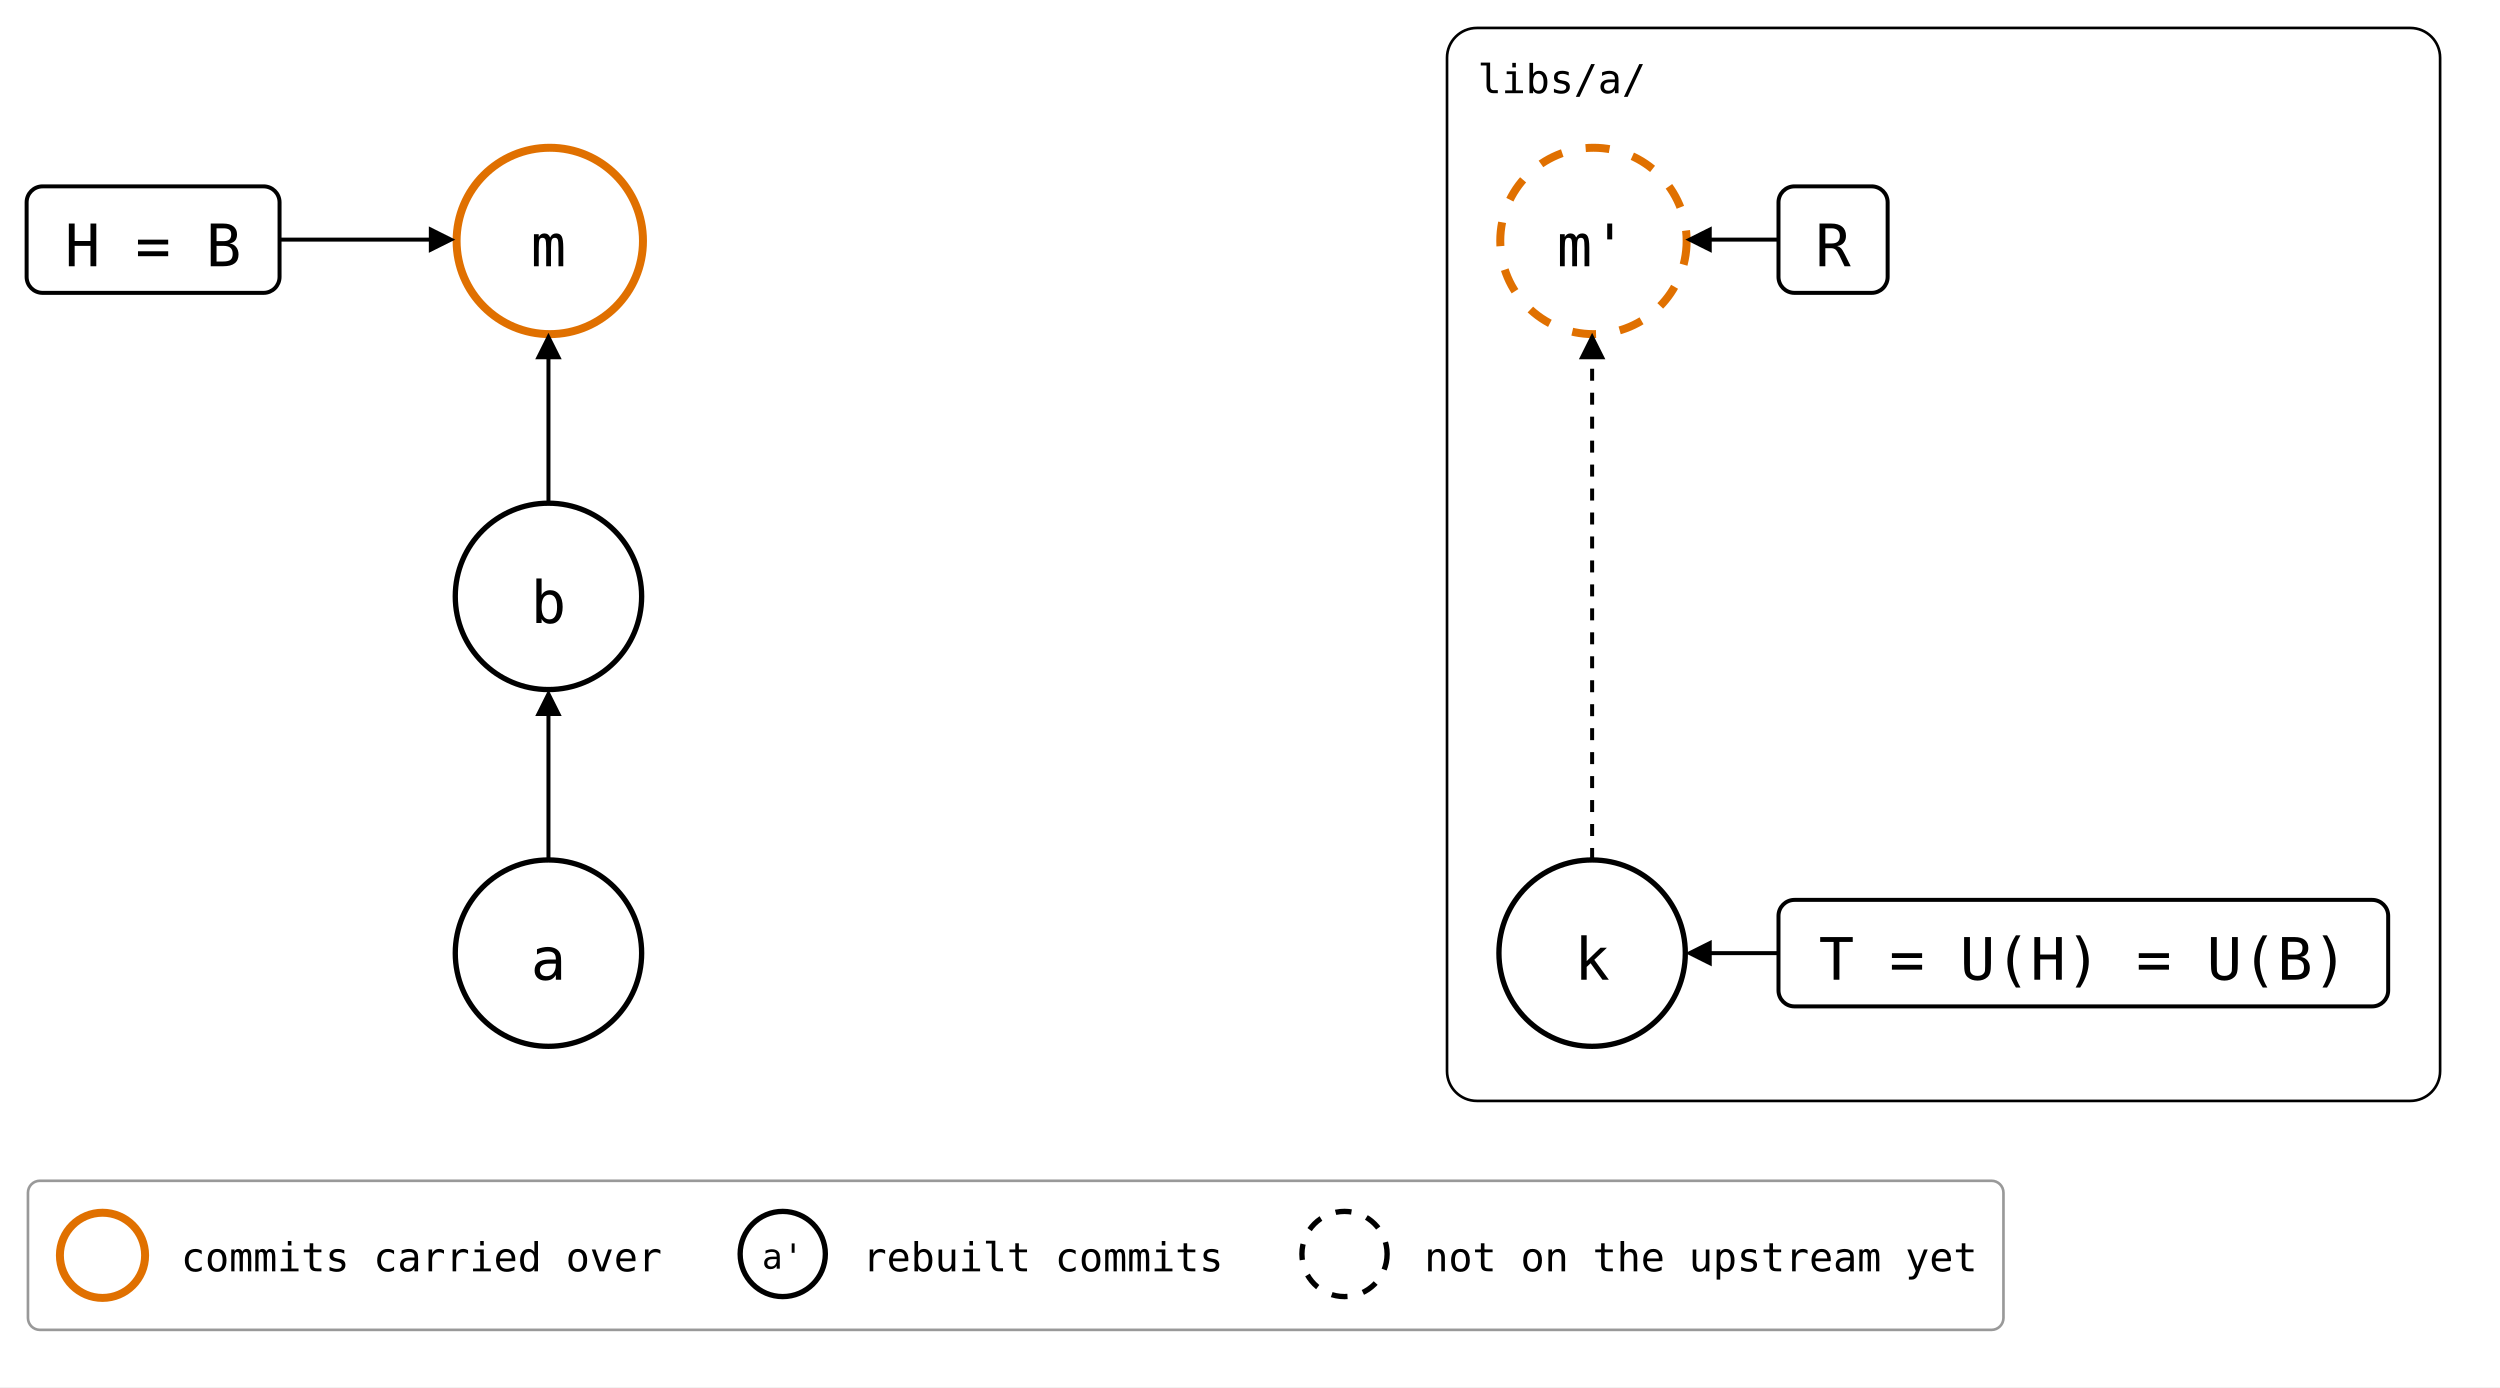
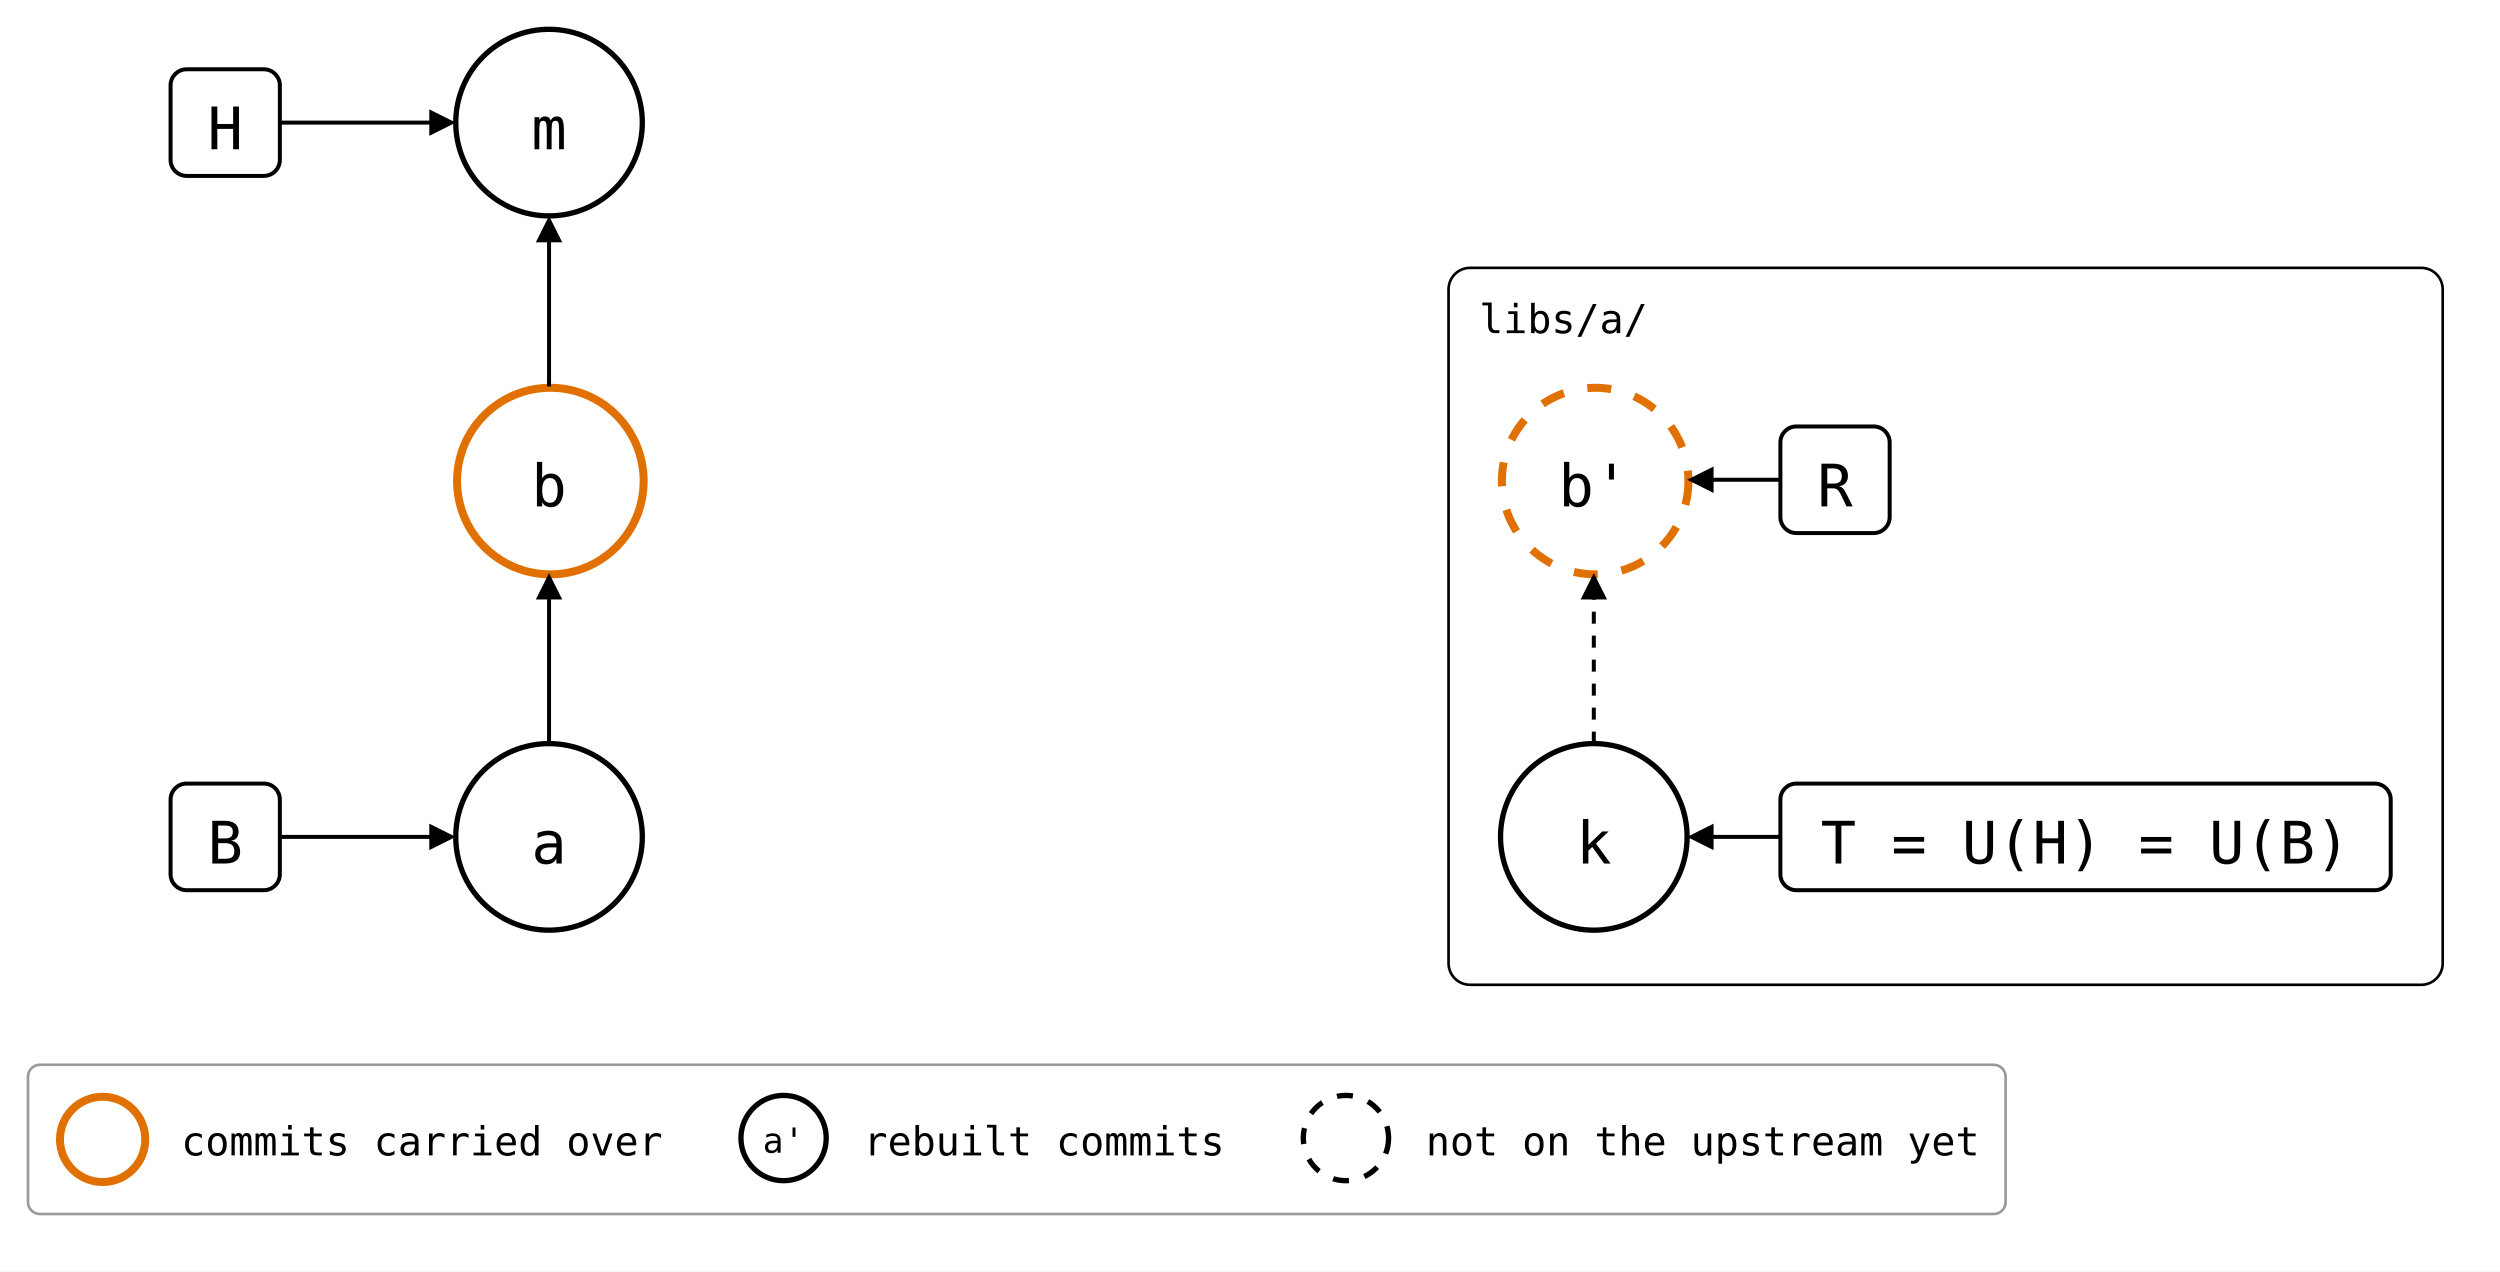
- <svg xmlns="http://www.w3.org/2000/svg" style="background: #ffffff; background-color: light-dark(#ffffff, #121212); color-scheme: light dark;" version="1.1" width="939px" height="521px" viewBox="0 0 939 521" id="ge-svg-QcEwjkZe9mop7ZIDEvPY" content="&lt;mxfile host=&quot;Electron&quot;&gt;&#10;  &lt;diagram name=&quot;moved-with-unpushed-commits&quot; id=&quot;moved-with-unpushed-commits&quot;&gt;&#10;    &lt;mxGraphModel grid=&quot;0&quot; gridSize=&quot;10&quot; guides=&quot;1&quot; tooltips=&quot;1&quot; connect=&quot;1&quot; arrows=&quot;1&quot; fold=&quot;0&quot; page=&quot;0&quot; pageScale=&quot;1&quot; pageWidth=&quot;850&quot; pageHeight=&quot;1100&quot; background=&quot;#ffffff&quot; math=&quot;0&quot; shadow=&quot;0&quot;&gt;&#10;      &lt;root&gt;&#10;        &lt;mxCell id=&quot;0&quot; /&gt;&#10;        &lt;mxCell id=&quot;1&quot; parent=&quot;0&quot; /&gt;&#10;        &lt;mxCell id=&quot;lane0&quot; parent=&quot;1&quot; style=&quot;rounded=1;arcSize=3;fillColor=none;strokeWidth=1;fontSize=15;verticalAlign=top;align=left;spacingLeft=10;spacingTop=4;fontFamily=Roboto Mono,monospace;&quot; value=&quot;libs/a/&quot; vertex=&quot;1&quot;&gt;&#10;          &lt;mxGeometry height=&quot;403&quot; width=&quot;373&quot; x=&quot;601&quot; y=&quot;29&quot; as=&quot;geometry&quot; /&gt;&#10;        &lt;/mxCell&gt;&#10;        &lt;mxCell id=&quot;a&quot; parent=&quot;1&quot; style=&quot;ellipse;aspect=fixed;strokeWidth=2;fontSize=22;fontFamily=Roboto Mono,monospace;&quot; value=&quot;a&quot; vertex=&quot;1&quot;&gt;&#10;          &lt;mxGeometry height=&quot;70&quot; width=&quot;70&quot; x=&quot;229&quot; y=&quot;342&quot; as=&quot;geometry&quot; /&gt;&#10;        &lt;/mxCell&gt;&#10;        &lt;mxCell id=&quot;b&quot; parent=&quot;1&quot; style=&quot;ellipse;aspect=fixed;strokeWidth=2;fontSize=22;fontFamily=Roboto Mono,monospace;&quot; value=&quot;b&quot; vertex=&quot;1&quot;&gt;&#10;          &lt;mxGeometry height=&quot;70&quot; width=&quot;70&quot; x=&quot;229&quot; y=&quot;208&quot; as=&quot;geometry&quot; /&gt;&#10;        &lt;/mxCell&gt;&#10;        &lt;mxCell id=&quot;m&quot; parent=&quot;1&quot; style=&quot;ellipse;aspect=fixed;fontSize=22;fontFamily=Roboto Mono,monospace;strokeColor=#E07000;strokeWidth=3;&quot; value=&quot;m&quot; vertex=&quot;1&quot;&gt;&#10;          &lt;mxGeometry height=&quot;70&quot; width=&quot;70&quot; x=&quot;229&quot; y=&quot;74&quot; as=&quot;geometry&quot; /&gt;&#10;        &lt;/mxCell&gt;&#10;        &lt;mxCell id=&quot;k&quot; parent=&quot;1&quot; style=&quot;ellipse;aspect=fixed;strokeWidth=2;fontSize=22;fontFamily=Roboto Mono,monospace;&quot; value=&quot;k&quot; vertex=&quot;1&quot;&gt;&#10;          &lt;mxGeometry height=&quot;70&quot; width=&quot;70&quot; x=&quot;621&quot; y=&quot;342&quot; as=&quot;geometry&quot; /&gt;&#10;        &lt;/mxCell&gt;&#10;        &lt;mxCell id=&quot;m_&quot; parent=&quot;1&quot; style=&quot;ellipse;aspect=fixed;fontSize=22;fontFamily=Roboto Mono,monospace;dashed=1;strokeColor=#E07000;strokeWidth=3;&quot; value=&quot;m&amp;#39;&quot; vertex=&quot;1&quot;&gt;&#10;          &lt;mxGeometry height=&quot;70&quot; width=&quot;70&quot; x=&quot;621&quot; y=&quot;74&quot; as=&quot;geometry&quot; /&gt;&#10;        &lt;/mxCell&gt;&#10;        &lt;mxCell id=&quot;box0&quot; parent=&quot;1&quot; style=&quot;rounded=1;strokeWidth=1.5;fontSize=22;fontFamily=Roboto Mono,monospace;&quot; value=&quot;H = B&quot; vertex=&quot;1&quot;&gt;&#10;          &lt;mxGeometry height=&quot;40&quot; width=&quot;95&quot; x=&quot;68&quot; y=&quot;89&quot; as=&quot;geometry&quot; /&gt;&#10;        &lt;/mxCell&gt;&#10;        &lt;mxCell id=&quot;e0&quot; edge=&quot;1&quot; parent=&quot;1&quot; source=&quot;box0&quot; style=&quot;endArrow=block;endFill=1;html=1;strokeWidth=1.5;rounded=0;&quot; target=&quot;m&quot;&gt;&#10;          &lt;mxGeometry relative=&quot;1&quot; as=&quot;geometry&quot; /&gt;&#10;        &lt;/mxCell&gt;&#10;        &lt;mxCell id=&quot;box1&quot; parent=&quot;1&quot; style=&quot;rounded=1;strokeWidth=1.5;fontSize=22;fontFamily=Roboto Mono,monospace;&quot; value=&quot;T = U(H) = U(B)&quot; vertex=&quot;1&quot;&gt;&#10;          &lt;mxGeometry height=&quot;40&quot; width=&quot;229&quot; x=&quot;726&quot; y=&quot;357&quot; as=&quot;geometry&quot; /&gt;&#10;        &lt;/mxCell&gt;&#10;        &lt;mxCell id=&quot;e1&quot; edge=&quot;1&quot; parent=&quot;1&quot; source=&quot;box1&quot; style=&quot;endArrow=block;endFill=1;html=1;strokeWidth=1.5;rounded=0;&quot; target=&quot;k&quot;&gt;&#10;          &lt;mxGeometry relative=&quot;1&quot; as=&quot;geometry&quot; /&gt;&#10;        &lt;/mxCell&gt;&#10;        &lt;mxCell id=&quot;box2&quot; parent=&quot;1&quot; style=&quot;rounded=1;strokeWidth=1.5;fontSize=22;fontFamily=Roboto Mono,monospace;&quot; value=&quot;R&quot; vertex=&quot;1&quot;&gt;&#10;          &lt;mxGeometry height=&quot;40&quot; width=&quot;41&quot; x=&quot;726&quot; y=&quot;89&quot; as=&quot;geometry&quot; /&gt;&#10;        &lt;/mxCell&gt;&#10;        &lt;mxCell id=&quot;e2&quot; edge=&quot;1&quot; parent=&quot;1&quot; source=&quot;box2&quot; style=&quot;endArrow=block;endFill=1;html=1;strokeWidth=1.5;rounded=0;&quot; target=&quot;m_&quot;&gt;&#10;          &lt;mxGeometry relative=&quot;1&quot; as=&quot;geometry&quot; /&gt;&#10;        &lt;/mxCell&gt;&#10;        &lt;mxCell id=&quot;e3&quot; edge=&quot;1&quot; parent=&quot;1&quot; source=&quot;a&quot; style=&quot;endArrow=block;endFill=1;html=1;strokeWidth=1.5;rounded=0;&quot; target=&quot;b&quot;&gt;&#10;          &lt;mxGeometry relative=&quot;1&quot; as=&quot;geometry&quot; /&gt;&#10;        &lt;/mxCell&gt;&#10;        &lt;mxCell id=&quot;e4&quot; edge=&quot;1&quot; parent=&quot;1&quot; source=&quot;b&quot; style=&quot;endArrow=block;endFill=1;html=1;strokeWidth=1.5;rounded=0;&quot; target=&quot;m&quot;&gt;&#10;          &lt;mxGeometry relative=&quot;1&quot; as=&quot;geometry&quot; /&gt;&#10;        &lt;/mxCell&gt;&#10;        &lt;mxCell id=&quot;e5&quot; edge=&quot;1&quot; parent=&quot;1&quot; source=&quot;k&quot; style=&quot;endArrow=block;endFill=1;html=1;strokeWidth=1.5;rounded=0;dashed=1;&quot; target=&quot;m_&quot;&gt;&#10;          &lt;mxGeometry relative=&quot;1&quot; as=&quot;geometry&quot; /&gt;&#10;        &lt;/mxCell&gt;&#10;        &lt;mxCell id=&quot;legend&quot; parent=&quot;1&quot; style=&quot;rounded=1;arcSize=8;fillColor=none;strokeColor=#999999;strokeWidth=1;legend=1;&quot; value=&quot;&quot; vertex=&quot;1&quot;&gt;&#10;          &lt;mxGeometry height=&quot;56&quot; width=&quot;742&quot; x=&quot;68&quot; y=&quot;462&quot; as=&quot;geometry&quot; /&gt;&#10;        &lt;/mxCell&gt;&#10;        &lt;mxCell id=&quot;legend_orange&quot; parent=&quot;legend&quot; style=&quot;ellipse;aspect=fixed;fontSize=13;fontFamily=Roboto Mono,monospace;strokeColor=#E07000;strokeWidth=3;&quot; value=&quot;&quot; vertex=&quot;1&quot;&gt;&#10;          &lt;mxGeometry height=&quot;32&quot; width=&quot;32&quot; x=&quot;12&quot; y=&quot;12&quot; as=&quot;geometry&quot; /&gt;&#10;        &lt;/mxCell&gt;&#10;        &lt;mxCell id=&quot;legend_orange_text&quot; parent=&quot;legend&quot; style=&quot;text;align=left;verticalAlign=middle;fontSize=15;fontFamily=Roboto Mono,monospace;&quot; value=&quot;commits carried over&quot; vertex=&quot;1&quot;&gt;&#10;          &lt;mxGeometry height=&quot;32&quot; width=&quot;180&quot; x=&quot;56&quot; y=&quot;12&quot; as=&quot;geometry&quot; /&gt;&#10;        &lt;/mxCell&gt;&#10;        &lt;mxCell id=&quot;legend_prime&quot; parent=&quot;legend&quot; style=&quot;ellipse;aspect=fixed;fontSize=13;fontFamily=Roboto Mono,monospace;strokeWidth=2;&quot; value=&quot;a&amp;#39;&quot; vertex=&quot;1&quot;&gt;&#10;          &lt;mxGeometry height=&quot;32&quot; width=&quot;32&quot; x=&quot;268&quot; y=&quot;12&quot; as=&quot;geometry&quot; /&gt;&#10;        &lt;/mxCell&gt;&#10;        &lt;mxCell id=&quot;legend_prime_text&quot; parent=&quot;legend&quot; style=&quot;text;align=left;verticalAlign=middle;fontSize=15;fontFamily=Roboto Mono,monospace;&quot; value=&quot;rebuilt commits&quot; vertex=&quot;1&quot;&gt;&#10;          &lt;mxGeometry height=&quot;32&quot; width=&quot;135&quot; x=&quot;312&quot; y=&quot;12&quot; as=&quot;geometry&quot; /&gt;&#10;        &lt;/mxCell&gt;&#10;        &lt;mxCell id=&quot;legend_dashed&quot; parent=&quot;legend&quot; style=&quot;ellipse;aspect=fixed;fontSize=13;fontFamily=Roboto Mono,monospace;strokeWidth=2;dashed=1;&quot; value=&quot;&quot; vertex=&quot;1&quot;&gt;&#10;          &lt;mxGeometry height=&quot;32&quot; width=&quot;32&quot; x=&quot;479&quot; y=&quot;12&quot; as=&quot;geometry&quot; /&gt;&#10;        &lt;/mxCell&gt;&#10;        &lt;mxCell id=&quot;legend_dashed_text&quot; parent=&quot;legend&quot; style=&quot;text;align=left;verticalAlign=middle;fontSize=15;fontFamily=Roboto Mono,monospace;&quot; value=&quot;not on the upstream yet&quot; vertex=&quot;1&quot;&gt;&#10;          &lt;mxGeometry height=&quot;32&quot; width=&quot;207&quot; x=&quot;523&quot; y=&quot;12&quot; as=&quot;geometry&quot; /&gt;&#10;        &lt;/mxCell&gt;&#10;      &lt;/root&gt;&#10;    &lt;/mxGraphModel&gt;&#10;  &lt;/diagram&gt;&#10;&lt;/mxfile&gt;&#10;">
-   <style type="text/css">@supports (color: light-dark(#000, #fff)) { #ge-svg-QcEwjkZe9mop7ZIDEvPY { --ge-adaptive-bg: light-dark(#ffffff, var(--ge-dark-color, #121212)); } }</style>
+ <svg xmlns="http://www.w3.org/2000/svg" style="background: #ffffff; background-color: light-dark(#ffffff, #121212); color-scheme: light dark;" version="1.1" width="938px" height="477px" viewBox="0 0 938 477" id="ge-svg-LOAVGwASNvVEz3V5w0lf" content="&lt;mxfile host=&quot;Electron&quot;&gt;&#10;  &lt;diagram name=&quot;moved-with-unpushed-commits&quot; id=&quot;moved-with-unpushed-commits&quot;&gt;&#10;    &lt;mxGraphModel dx=&quot;-545&quot; dy=&quot;-197&quot; grid=&quot;0&quot; gridSize=&quot;10&quot; guides=&quot;1&quot; tooltips=&quot;1&quot; connect=&quot;1&quot; arrows=&quot;1&quot; fold=&quot;0&quot; page=&quot;0&quot; pageScale=&quot;1&quot; pageWidth=&quot;850&quot; pageHeight=&quot;1100&quot; background=&quot;#ffffff&quot; math=&quot;0&quot; shadow=&quot;0&quot;&gt;&#10;      &lt;root&gt;&#10;        &lt;mxCell id=&quot;0&quot; /&gt;&#10;        &lt;mxCell id=&quot;1&quot; parent=&quot;0&quot; /&gt;&#10;        &lt;mxCell id=&quot;lane0&quot; parent=&quot;1&quot; style=&quot;rounded=1;arcSize=3;fillColor=none;strokeWidth=1;fontSize=15;verticalAlign=top;align=left;spacingLeft=10;spacingTop=4;fontFamily=Roboto Mono,monospace;&quot; value=&quot;libs/a/&quot; vertex=&quot;1&quot;&gt;&#10;          &lt;mxGeometry height=&quot;269&quot; width=&quot;373&quot; x=&quot;601&quot; y=&quot;163&quot; as=&quot;geometry&quot; /&gt;&#10;        &lt;/mxCell&gt;&#10;        &lt;mxCell id=&quot;a&quot; parent=&quot;1&quot; style=&quot;ellipse;aspect=fixed;strokeWidth=2;fontSize=22;fontFamily=Roboto Mono,monospace;&quot; value=&quot;a&quot; vertex=&quot;1&quot;&gt;&#10;          &lt;mxGeometry height=&quot;70&quot; width=&quot;70&quot; x=&quot;229&quot; y=&quot;342&quot; as=&quot;geometry&quot; /&gt;&#10;        &lt;/mxCell&gt;&#10;        &lt;mxCell id=&quot;b&quot; parent=&quot;1&quot; style=&quot;ellipse;aspect=fixed;fontSize=22;fontFamily=Roboto Mono,monospace;strokeColor=#E07000;strokeWidth=3;&quot; value=&quot;b&quot; vertex=&quot;1&quot;&gt;&#10;          &lt;mxGeometry height=&quot;70&quot; width=&quot;70&quot; x=&quot;229&quot; y=&quot;208&quot; as=&quot;geometry&quot; /&gt;&#10;        &lt;/mxCell&gt;&#10;        &lt;mxCell id=&quot;m&quot; parent=&quot;1&quot; style=&quot;ellipse;aspect=fixed;strokeWidth=2;fontSize=22;fontFamily=Roboto Mono,monospace;&quot; value=&quot;m&quot; vertex=&quot;1&quot;&gt;&#10;          &lt;mxGeometry height=&quot;70&quot; width=&quot;70&quot; x=&quot;229&quot; y=&quot;74&quot; as=&quot;geometry&quot; /&gt;&#10;        &lt;/mxCell&gt;&#10;        &lt;mxCell id=&quot;k&quot; parent=&quot;1&quot; style=&quot;ellipse;aspect=fixed;strokeWidth=2;fontSize=22;fontFamily=Roboto Mono,monospace;&quot; value=&quot;k&quot; vertex=&quot;1&quot;&gt;&#10;          &lt;mxGeometry height=&quot;70&quot; width=&quot;70&quot; x=&quot;621&quot; y=&quot;342&quot; as=&quot;geometry&quot; /&gt;&#10;        &lt;/mxCell&gt;&#10;        &lt;mxCell id=&quot;b_&quot; parent=&quot;1&quot; style=&quot;ellipse;aspect=fixed;fontSize=22;fontFamily=Roboto Mono,monospace;dashed=1;strokeColor=#E07000;strokeWidth=3;&quot; value=&quot;b&amp;#39;&quot; vertex=&quot;1&quot;&gt;&#10;          &lt;mxGeometry height=&quot;70&quot; width=&quot;70&quot; x=&quot;621&quot; y=&quot;208&quot; as=&quot;geometry&quot; /&gt;&#10;        &lt;/mxCell&gt;&#10;        &lt;mxCell id=&quot;box0&quot; parent=&quot;1&quot; style=&quot;rounded=1;strokeWidth=1.5;fontSize=22;fontFamily=Roboto Mono,monospace;&quot; value=&quot;H&quot; vertex=&quot;1&quot;&gt;&#10;          &lt;mxGeometry height=&quot;40&quot; width=&quot;41&quot; x=&quot;122&quot; y=&quot;89&quot; as=&quot;geometry&quot; /&gt;&#10;        &lt;/mxCell&gt;&#10;        &lt;mxCell id=&quot;e0&quot; edge=&quot;1&quot; parent=&quot;1&quot; source=&quot;box0&quot; style=&quot;endArrow=block;endFill=1;html=1;strokeWidth=1.5;rounded=0;&quot; target=&quot;m&quot;&gt;&#10;          &lt;mxGeometry relative=&quot;1&quot; as=&quot;geometry&quot; /&gt;&#10;        &lt;/mxCell&gt;&#10;        &lt;mxCell id=&quot;box1&quot; parent=&quot;1&quot; style=&quot;rounded=1;strokeWidth=1.5;fontSize=22;fontFamily=Roboto Mono,monospace;&quot; value=&quot;T = U(H) = U(B)&quot; vertex=&quot;1&quot;&gt;&#10;          &lt;mxGeometry height=&quot;40&quot; width=&quot;229&quot; x=&quot;726&quot; y=&quot;357&quot; as=&quot;geometry&quot; /&gt;&#10;        &lt;/mxCell&gt;&#10;        &lt;mxCell id=&quot;e1&quot; edge=&quot;1&quot; parent=&quot;1&quot; source=&quot;box1&quot; style=&quot;endArrow=block;endFill=1;html=1;strokeWidth=1.5;rounded=0;&quot; target=&quot;k&quot;&gt;&#10;          &lt;mxGeometry relative=&quot;1&quot; as=&quot;geometry&quot; /&gt;&#10;        &lt;/mxCell&gt;&#10;        &lt;mxCell id=&quot;box2&quot; parent=&quot;1&quot; style=&quot;rounded=1;strokeWidth=1.5;fontSize=22;fontFamily=Roboto Mono,monospace;&quot; value=&quot;R&quot; vertex=&quot;1&quot;&gt;&#10;          &lt;mxGeometry height=&quot;40&quot; width=&quot;41&quot; x=&quot;726&quot; y=&quot;223&quot; as=&quot;geometry&quot; /&gt;&#10;        &lt;/mxCell&gt;&#10;        &lt;mxCell id=&quot;e2&quot; edge=&quot;1&quot; parent=&quot;1&quot; source=&quot;box2&quot; style=&quot;endArrow=block;endFill=1;html=1;strokeWidth=1.5;rounded=0;&quot; target=&quot;b_&quot;&gt;&#10;          &lt;mxGeometry relative=&quot;1&quot; as=&quot;geometry&quot; /&gt;&#10;        &lt;/mxCell&gt;&#10;        &lt;mxCell id=&quot;e3&quot; edge=&quot;1&quot; parent=&quot;1&quot; source=&quot;a&quot; style=&quot;endArrow=block;endFill=1;html=1;strokeWidth=1.5;rounded=0;&quot; target=&quot;b&quot;&gt;&#10;          &lt;mxGeometry relative=&quot;1&quot; as=&quot;geometry&quot; /&gt;&#10;        &lt;/mxCell&gt;&#10;        &lt;mxCell id=&quot;e4&quot; edge=&quot;1&quot; parent=&quot;1&quot; source=&quot;b&quot; style=&quot;endArrow=block;endFill=1;html=1;strokeWidth=1.5;rounded=0;&quot; target=&quot;m&quot;&gt;&#10;          &lt;mxGeometry relative=&quot;1&quot; as=&quot;geometry&quot; /&gt;&#10;        &lt;/mxCell&gt;&#10;        &lt;mxCell id=&quot;e5&quot; edge=&quot;1&quot; parent=&quot;1&quot; source=&quot;k&quot; style=&quot;endArrow=block;endFill=1;html=1;strokeWidth=1.5;rounded=0;dashed=1;&quot; target=&quot;b_&quot;&gt;&#10;          &lt;mxGeometry relative=&quot;1&quot; as=&quot;geometry&quot; /&gt;&#10;        &lt;/mxCell&gt;&#10;        &lt;mxCell id=&quot;box3&quot; parent=&quot;1&quot; style=&quot;rounded=1;strokeWidth=1.5;fontSize=22;fontFamily=Roboto Mono,monospace;&quot; value=&quot;B&quot; vertex=&quot;1&quot;&gt;&#10;          &lt;mxGeometry height=&quot;40&quot; width=&quot;41&quot; x=&quot;122&quot; y=&quot;357&quot; as=&quot;geometry&quot; /&gt;&#10;        &lt;/mxCell&gt;&#10;        &lt;mxCell id=&quot;e6&quot; edge=&quot;1&quot; parent=&quot;1&quot; source=&quot;box3&quot; style=&quot;endArrow=block;endFill=1;html=1;strokeWidth=1.5;rounded=0;&quot; target=&quot;a&quot;&gt;&#10;          &lt;mxGeometry relative=&quot;1&quot; as=&quot;geometry&quot; /&gt;&#10;        &lt;/mxCell&gt;&#10;        &lt;mxCell id=&quot;legend&quot; parent=&quot;1&quot; style=&quot;rounded=1;arcSize=8;fillColor=none;strokeColor=#999999;strokeWidth=1;legend=1;&quot; value=&quot;&quot; vertex=&quot;1&quot;&gt;&#10;          &lt;mxGeometry height=&quot;56&quot; width=&quot;742&quot; x=&quot;68&quot; y=&quot;462&quot; as=&quot;geometry&quot; /&gt;&#10;        &lt;/mxCell&gt;&#10;        &lt;mxCell id=&quot;legend_orange&quot; parent=&quot;legend&quot; style=&quot;ellipse;aspect=fixed;fontSize=13;fontFamily=Roboto Mono,monospace;strokeColor=#E07000;strokeWidth=3;&quot; value=&quot;&quot; vertex=&quot;1&quot;&gt;&#10;          &lt;mxGeometry height=&quot;32&quot; width=&quot;32&quot; x=&quot;12&quot; y=&quot;12&quot; as=&quot;geometry&quot; /&gt;&#10;        &lt;/mxCell&gt;&#10;        &lt;mxCell id=&quot;legend_orange_text&quot; parent=&quot;legend&quot; style=&quot;text;align=left;verticalAlign=middle;fontSize=15;fontFamily=Roboto Mono,monospace;&quot; value=&quot;commits carried over&quot; vertex=&quot;1&quot;&gt;&#10;          &lt;mxGeometry height=&quot;32&quot; width=&quot;180&quot; x=&quot;56&quot; y=&quot;12&quot; as=&quot;geometry&quot; /&gt;&#10;        &lt;/mxCell&gt;&#10;        &lt;mxCell id=&quot;legend_prime&quot; parent=&quot;legend&quot; style=&quot;ellipse;aspect=fixed;fontSize=13;fontFamily=Roboto Mono,monospace;strokeWidth=2;&quot; value=&quot;a&amp;#39;&quot; vertex=&quot;1&quot;&gt;&#10;          &lt;mxGeometry height=&quot;32&quot; width=&quot;32&quot; x=&quot;268&quot; y=&quot;12&quot; as=&quot;geometry&quot; /&gt;&#10;        &lt;/mxCell&gt;&#10;        &lt;mxCell id=&quot;legend_prime_text&quot; parent=&quot;legend&quot; style=&quot;text;align=left;verticalAlign=middle;fontSize=15;fontFamily=Roboto Mono,monospace;&quot; value=&quot;rebuilt commits&quot; vertex=&quot;1&quot;&gt;&#10;          &lt;mxGeometry height=&quot;32&quot; width=&quot;135&quot; x=&quot;312&quot; y=&quot;12&quot; as=&quot;geometry&quot; /&gt;&#10;        &lt;/mxCell&gt;&#10;        &lt;mxCell id=&quot;legend_dashed&quot; parent=&quot;legend&quot; style=&quot;ellipse;aspect=fixed;fontSize=13;fontFamily=Roboto Mono,monospace;strokeWidth=2;dashed=1;&quot; value=&quot;&quot; vertex=&quot;1&quot;&gt;&#10;          &lt;mxGeometry height=&quot;32&quot; width=&quot;32&quot; x=&quot;479&quot; y=&quot;12&quot; as=&quot;geometry&quot; /&gt;&#10;        &lt;/mxCell&gt;&#10;        &lt;mxCell id=&quot;legend_dashed_text&quot; parent=&quot;legend&quot; style=&quot;text;align=left;verticalAlign=middle;fontSize=15;fontFamily=Roboto Mono,monospace;&quot; value=&quot;not on the upstream yet&quot; vertex=&quot;1&quot;&gt;&#10;          &lt;mxGeometry height=&quot;32&quot; width=&quot;207&quot; x=&quot;523&quot; y=&quot;12&quot; as=&quot;geometry&quot; /&gt;&#10;        &lt;/mxCell&gt;&#10;      &lt;/root&gt;&#10;    &lt;/mxGraphModel&gt;&#10;  &lt;/diagram&gt;&#10;&lt;/mxfile&gt;&#10;">
+   <style type="text/css">@supports (color: light-dark(#000, #fff)) { #ge-svg-LOAVGwASNvVEz3V5w0lf { --ge-adaptive-bg: light-dark(#ffffff, var(--ge-dark-color, #121212)); } }</style>
  <defs />
  <rect fill="#ffffff" width="100%" height="100%" x="0" y="0" style="fill: light-dark(rgb(255, 255, 255), rgb(18, 18, 18));" />
  <g>
    <g data-cell-id="0">
      <g data-cell-id="1">
        <g data-cell-id="lane0">
          <g transform="translate(0.5,0.5)">
-             <rect x="543" y="10" width="373" height="403" rx="11.19" ry="11.19" fill="none" stroke="#000000" pointer-events="all" style="stroke: light-dark(rgb(0, 0, 0), rgb(255, 255, 255));" />
+             <rect x="543" y="100" width="373" height="269" rx="8.07" ry="8.07" fill="none" stroke="#000000" pointer-events="all" style="stroke: light-dark(rgb(0, 0, 0), rgb(255, 255, 255));" />
          </g>
          <g>
            <g fill="#000000" font-family="'Roboto Mono', monospace" text-anchor="start" font-size="15px" style="fill: light-dark(rgb(0, 0, 0), rgb(255, 255, 255));">
-               <text x="555" y="35">libs/a/</text>
+               <text x="555" y="125">libs/a/</text>
            </g>
          </g>
        </g>
        <g data-cell-id="a">
          <g>
-             <ellipse cx="206" cy="358" rx="35" ry="35" fill="#ffffff" stroke="#000000" stroke-width="2" pointer-events="all" style="fill: var(--ge-adaptive-bg, #ffffff); stroke: light-dark(rgb(0, 0, 0), rgb(255, 255, 255));" />
-           </g>
-           <g>
-             <g fill="#000000" font-family="'Roboto Mono', monospace" text-anchor="middle" font-size="22px" style="fill: light-dark(rgb(0, 0, 0), rgb(255, 255, 255));">
-               <text x="206" y="368">a</text>
+             <ellipse cx="206" cy="314" rx="35" ry="35" fill="#ffffff" stroke="#000000" stroke-width="2" pointer-events="all" style="fill: var(--ge-adaptive-bg, #ffffff); stroke: light-dark(rgb(0, 0, 0), rgb(255, 255, 255));" />
+           </g>
+           <g>
+             <g fill="#000000" font-family="'Roboto Mono', monospace" text-anchor="middle" font-size="22px" style="fill: light-dark(rgb(0, 0, 0), rgb(255, 255, 255));">
+               <text x="206" y="324">a</text>
            </g>
          </g>
        </g>
        <g data-cell-id="b">
-           <g>
-             <ellipse cx="206" cy="224" rx="35" ry="35" fill="#ffffff" stroke="#000000" stroke-width="2" pointer-events="all" style="fill: var(--ge-adaptive-bg, #ffffff); stroke: light-dark(rgb(0, 0, 0), rgb(255, 255, 255));" />
-           </g>
-           <g>
-             <g fill="#000000" font-family="'Roboto Mono', monospace" text-anchor="middle" font-size="22px" style="fill: light-dark(rgb(0, 0, 0), rgb(255, 255, 255));">
-               <text x="206" y="234">b</text>
+           <g transform="translate(0.5,0.5)">
+             <ellipse cx="206" cy="180" rx="35" ry="35" fill="#ffffff" stroke="#e07000" stroke-width="3" pointer-events="all" style="fill: var(--ge-adaptive-bg, #ffffff); stroke: light-dark(rgb(224, 112, 0), rgb(210, 114, 18));" />
+           </g>
+           <g>
+             <g fill="#000000" font-family="'Roboto Mono', monospace" text-anchor="middle" font-size="22px" style="fill: light-dark(rgb(0, 0, 0), rgb(255, 255, 255));">
+               <text x="206" y="190">b</text>
            </g>
          </g>
        </g>
        <g data-cell-id="m">
-           <g transform="translate(0.5,0.5)">
-             <ellipse cx="206" cy="90" rx="35" ry="35" fill="#ffffff" stroke="#e07000" stroke-width="3" pointer-events="all" style="fill: var(--ge-adaptive-bg, #ffffff); stroke: light-dark(rgb(224, 112, 0), rgb(210, 114, 18));" />
-           </g>
-           <g>
-             <g fill="#000000" font-family="'Roboto Mono', monospace" text-anchor="middle" font-size="22px" style="fill: light-dark(rgb(0, 0, 0), rgb(255, 255, 255));">
-               <text x="206" y="100">m</text>
+           <g>
+             <ellipse cx="206" cy="46" rx="35" ry="35" fill="#ffffff" stroke="#000000" stroke-width="2" pointer-events="all" style="fill: var(--ge-adaptive-bg, #ffffff); stroke: light-dark(rgb(0, 0, 0), rgb(255, 255, 255));" />
+           </g>
+           <g>
+             <g fill="#000000" font-family="'Roboto Mono', monospace" text-anchor="middle" font-size="22px" style="fill: light-dark(rgb(0, 0, 0), rgb(255, 255, 255));">
+               <text x="206" y="56">m</text>
            </g>
          </g>
        </g>
        <g data-cell-id="k">
          <g>
-             <ellipse cx="598" cy="358" rx="35" ry="35" fill="#ffffff" stroke="#000000" stroke-width="2" pointer-events="all" style="fill: var(--ge-adaptive-bg, #ffffff); stroke: light-dark(rgb(0, 0, 0), rgb(255, 255, 255));" />
-           </g>
-           <g>
-             <g fill="#000000" font-family="'Roboto Mono', monospace" text-anchor="middle" font-size="22px" style="fill: light-dark(rgb(0, 0, 0), rgb(255, 255, 255));">
-               <text x="598" y="368">k</text>
-             </g>
-           </g>
-         </g>
-         <g data-cell-id="m_">
-           <g transform="translate(0.5,0.5)">
-             <ellipse cx="598" cy="90" rx="35" ry="35" fill="#ffffff" stroke="#e07000" stroke-width="3" stroke-dasharray="9 9" pointer-events="all" style="fill: var(--ge-adaptive-bg, #ffffff); stroke: light-dark(rgb(224, 112, 0), rgb(210, 114, 18));" />
-           </g>
-           <g>
-             <g fill="#000000" font-family="'Roboto Mono', monospace" text-anchor="middle" font-size="22px" style="fill: light-dark(rgb(0, 0, 0), rgb(255, 255, 255));">
-               <text x="598" y="100">m'</text>
+             <ellipse cx="598" cy="314" rx="35" ry="35" fill="#ffffff" stroke="#000000" stroke-width="2" pointer-events="all" style="fill: var(--ge-adaptive-bg, #ffffff); stroke: light-dark(rgb(0, 0, 0), rgb(255, 255, 255));" />
+           </g>
+           <g>
+             <g fill="#000000" font-family="'Roboto Mono', monospace" text-anchor="middle" font-size="22px" style="fill: light-dark(rgb(0, 0, 0), rgb(255, 255, 255));">
+               <text x="598" y="324">k</text>
+             </g>
+           </g>
+         </g>
+         <g data-cell-id="b_">
+           <g transform="translate(0.5,0.5)">
+             <ellipse cx="598" cy="180" rx="35" ry="35" fill="#ffffff" stroke="#e07000" stroke-width="3" stroke-dasharray="9 9" pointer-events="all" style="fill: var(--ge-adaptive-bg, #ffffff); stroke: light-dark(rgb(224, 112, 0), rgb(210, 114, 18));" />
+           </g>
+           <g>
+             <g fill="#000000" font-family="'Roboto Mono', monospace" text-anchor="middle" font-size="22px" style="fill: light-dark(rgb(0, 0, 0), rgb(255, 255, 255));">
+               <text x="598" y="190">b'</text>
            </g>
          </g>
        </g>
        <g data-cell-id="box0">
          <g>
-             <rect x="10" y="70" width="95" height="40" rx="6" ry="6" fill="#ffffff" stroke="#000000" stroke-width="1.5" pointer-events="all" style="fill: var(--ge-adaptive-bg, #ffffff); stroke: light-dark(rgb(0, 0, 0), rgb(255, 255, 255));" />
-           </g>
-           <g>
-             <g fill="#000000" font-family="'Roboto Mono', monospace" text-anchor="middle" font-size="22px" style="fill: light-dark(rgb(0, 0, 0), rgb(255, 255, 255));">
-               <text x="57.5" y="100">H = B</text>
+             <rect x="64" y="26" width="41" height="40" rx="6" ry="6" fill="#ffffff" stroke="#000000" stroke-width="1.5" pointer-events="all" style="fill: var(--ge-adaptive-bg, #ffffff); stroke: light-dark(rgb(0, 0, 0), rgb(255, 255, 255));" />
+           </g>
+           <g>
+             <g fill="#000000" font-family="'Roboto Mono', monospace" text-anchor="middle" font-size="22px" style="fill: light-dark(rgb(0, 0, 0), rgb(255, 255, 255));">
+               <text x="84.5" y="56">H</text>
            </g>
          </g>
        </g>
        <g data-cell-id="e0">
          <g>
-             <path d="M 105 90 L 161.82 90" fill="none" stroke="#000000" stroke-width="1.5" stroke-miterlimit="10" pointer-events="stroke" style="stroke: light-dark(rgb(0, 0, 0), rgb(255, 255, 255));" />
-             <path d="M 169.32 90 L 161.82 93.75 L 161.82 86.25 Z" fill="#000000" stroke="#000000" stroke-width="1.5" stroke-miterlimit="10" pointer-events="all" style="fill: light-dark(rgb(0, 0, 0), rgb(255, 255, 255)); stroke: light-dark(rgb(0, 0, 0), rgb(255, 255, 255));" />
+             <path d="M 105 46 L 161.82 46" fill="none" stroke="#000000" stroke-width="1.5" stroke-miterlimit="10" pointer-events="stroke" style="stroke: light-dark(rgb(0, 0, 0), rgb(255, 255, 255));" />
+             <path d="M 169.32 46 L 161.82 49.75 L 161.82 42.25 Z" fill="#000000" stroke="#000000" stroke-width="1.5" stroke-miterlimit="10" pointer-events="all" style="fill: light-dark(rgb(0, 0, 0), rgb(255, 255, 255)); stroke: light-dark(rgb(0, 0, 0), rgb(255, 255, 255));" />
          </g>
        </g>
        <g data-cell-id="box1">
          <g>
-             <rect x="668" y="338" width="229" height="40" rx="6" ry="6" fill="#ffffff" stroke="#000000" stroke-width="1.5" pointer-events="all" style="fill: var(--ge-adaptive-bg, #ffffff); stroke: light-dark(rgb(0, 0, 0), rgb(255, 255, 255));" />
-           </g>
-           <g>
-             <g fill="#000000" font-family="'Roboto Mono', monospace" text-anchor="middle" font-size="22px" style="fill: light-dark(rgb(0, 0, 0), rgb(255, 255, 255));">
-               <text x="782.5" y="368">T = U(H) = U(B)</text>
+             <rect x="668" y="294" width="229" height="40" rx="6" ry="6" fill="#ffffff" stroke="#000000" stroke-width="1.5" pointer-events="all" style="fill: var(--ge-adaptive-bg, #ffffff); stroke: light-dark(rgb(0, 0, 0), rgb(255, 255, 255));" />
+           </g>
+           <g>
+             <g fill="#000000" font-family="'Roboto Mono', monospace" text-anchor="middle" font-size="22px" style="fill: light-dark(rgb(0, 0, 0), rgb(255, 255, 255));">
+               <text x="782.5" y="324">T = U(H) = U(B)</text>
            </g>
          </g>
        </g>
        <g data-cell-id="e1">
          <g>
-             <path d="M 668 358 L 642.18 358" fill="none" stroke="#000000" stroke-width="1.5" stroke-miterlimit="10" pointer-events="stroke" style="stroke: light-dark(rgb(0, 0, 0), rgb(255, 255, 255));" />
-             <path d="M 634.68 358 L 642.18 354.25 L 642.18 361.75 Z" fill="#000000" stroke="#000000" stroke-width="1.5" stroke-miterlimit="10" pointer-events="all" style="fill: light-dark(rgb(0, 0, 0), rgb(255, 255, 255)); stroke: light-dark(rgb(0, 0, 0), rgb(255, 255, 255));" />
+             <path d="M 668 314 L 642.18 314" fill="none" stroke="#000000" stroke-width="1.5" stroke-miterlimit="10" pointer-events="stroke" style="stroke: light-dark(rgb(0, 0, 0), rgb(255, 255, 255));" />
+             <path d="M 634.68 314 L 642.18 310.25 L 642.18 317.75 Z" fill="#000000" stroke="#000000" stroke-width="1.5" stroke-miterlimit="10" pointer-events="all" style="fill: light-dark(rgb(0, 0, 0), rgb(255, 255, 255)); stroke: light-dark(rgb(0, 0, 0), rgb(255, 255, 255));" />
          </g>
        </g>
        <g data-cell-id="box2">
          <g>
-             <rect x="668" y="70" width="41" height="40" rx="6" ry="6" fill="#ffffff" stroke="#000000" stroke-width="1.5" pointer-events="all" style="fill: var(--ge-adaptive-bg, #ffffff); stroke: light-dark(rgb(0, 0, 0), rgb(255, 255, 255));" />
-           </g>
-           <g>
-             <g fill="#000000" font-family="'Roboto Mono', monospace" text-anchor="middle" font-size="22px" style="fill: light-dark(rgb(0, 0, 0), rgb(255, 255, 255));">
-               <text x="688.5" y="100">R</text>
+             <rect x="668" y="160" width="41" height="40" rx="6" ry="6" fill="#ffffff" stroke="#000000" stroke-width="1.5" pointer-events="all" style="fill: var(--ge-adaptive-bg, #ffffff); stroke: light-dark(rgb(0, 0, 0), rgb(255, 255, 255));" />
+           </g>
+           <g>
+             <g fill="#000000" font-family="'Roboto Mono', monospace" text-anchor="middle" font-size="22px" style="fill: light-dark(rgb(0, 0, 0), rgb(255, 255, 255));">
+               <text x="688.5" y="190">R</text>
            </g>
          </g>
        </g>
        <g data-cell-id="e2">
          <g>
-             <path d="M 668 90 L 642.18 90" fill="none" stroke="#000000" stroke-width="1.5" stroke-miterlimit="10" pointer-events="stroke" style="stroke: light-dark(rgb(0, 0, 0), rgb(255, 255, 255));" />
-             <path d="M 634.68 90 L 642.18 86.25 L 642.18 93.75 Z" fill="#000000" stroke="#000000" stroke-width="1.5" stroke-miterlimit="10" pointer-events="all" style="fill: light-dark(rgb(0, 0, 0), rgb(255, 255, 255)); stroke: light-dark(rgb(0, 0, 0), rgb(255, 255, 255));" />
+             <path d="M 668 180 L 642.18 180" fill="none" stroke="#000000" stroke-width="1.5" stroke-miterlimit="10" pointer-events="stroke" style="stroke: light-dark(rgb(0, 0, 0), rgb(255, 255, 255));" />
+             <path d="M 634.68 180 L 642.18 176.25 L 642.18 183.75 Z" fill="#000000" stroke="#000000" stroke-width="1.5" stroke-miterlimit="10" pointer-events="all" style="fill: light-dark(rgb(0, 0, 0), rgb(255, 255, 255)); stroke: light-dark(rgb(0, 0, 0), rgb(255, 255, 255));" />
          </g>
        </g>
        <g data-cell-id="e3">
          <g>
-             <path d="M 206 323 L 206 268.18" fill="none" stroke="#000000" stroke-width="1.5" stroke-miterlimit="10" pointer-events="stroke" style="stroke: light-dark(rgb(0, 0, 0), rgb(255, 255, 255));" />
-             <path d="M 206 260.68 L 209.75 268.18 L 202.25 268.18 Z" fill="#000000" stroke="#000000" stroke-width="1.5" stroke-miterlimit="10" pointer-events="all" style="fill: light-dark(rgb(0, 0, 0), rgb(255, 255, 255)); stroke: light-dark(rgb(0, 0, 0), rgb(255, 255, 255));" />
+             <path d="M 206 279 L 206 224.18" fill="none" stroke="#000000" stroke-width="1.5" stroke-miterlimit="10" pointer-events="stroke" style="stroke: light-dark(rgb(0, 0, 0), rgb(255, 255, 255));" />
+             <path d="M 206 216.68 L 209.75 224.18 L 202.25 224.18 Z" fill="#000000" stroke="#000000" stroke-width="1.5" stroke-miterlimit="10" pointer-events="all" style="fill: light-dark(rgb(0, 0, 0), rgb(255, 255, 255)); stroke: light-dark(rgb(0, 0, 0), rgb(255, 255, 255));" />
          </g>
        </g>
        <g data-cell-id="e4">
          <g>
-             <path d="M 206 189 L 206 134.18" fill="none" stroke="#000000" stroke-width="1.5" stroke-miterlimit="10" pointer-events="stroke" style="stroke: light-dark(rgb(0, 0, 0), rgb(255, 255, 255));" />
-             <path d="M 206 126.68 L 209.75 134.18 L 202.25 134.18 Z" fill="#000000" stroke="#000000" stroke-width="1.5" stroke-miterlimit="10" pointer-events="all" style="fill: light-dark(rgb(0, 0, 0), rgb(255, 255, 255)); stroke: light-dark(rgb(0, 0, 0), rgb(255, 255, 255));" />
+             <path d="M 206 145 L 206 90.18" fill="none" stroke="#000000" stroke-width="1.5" stroke-miterlimit="10" pointer-events="stroke" style="stroke: light-dark(rgb(0, 0, 0), rgb(255, 255, 255));" />
+             <path d="M 206 82.68 L 209.75 90.18 L 202.25 90.18 Z" fill="#000000" stroke="#000000" stroke-width="1.5" stroke-miterlimit="10" pointer-events="all" style="fill: light-dark(rgb(0, 0, 0), rgb(255, 255, 255)); stroke: light-dark(rgb(0, 0, 0), rgb(255, 255, 255));" />
          </g>
        </g>
        <g data-cell-id="e5">
          <g>
-             <path d="M 598 323 L 598 134.18" fill="none" stroke="#000000" stroke-width="1.5" stroke-miterlimit="10" stroke-dasharray="4.5 4.5" pointer-events="stroke" style="stroke: light-dark(rgb(0, 0, 0), rgb(255, 255, 255));" />
-             <path d="M 598 126.68 L 601.75 134.18 L 594.25 134.18 Z" fill="#000000" stroke="#000000" stroke-width="1.5" stroke-miterlimit="10" pointer-events="all" style="fill: light-dark(rgb(0, 0, 0), rgb(255, 255, 255)); stroke: light-dark(rgb(0, 0, 0), rgb(255, 255, 255));" />
+             <path d="M 598 279 L 598 224.18" fill="none" stroke="#000000" stroke-width="1.5" stroke-miterlimit="10" stroke-dasharray="4.5 4.5" pointer-events="stroke" style="stroke: light-dark(rgb(0, 0, 0), rgb(255, 255, 255));" />
+             <path d="M 598 216.68 L 601.75 224.18 L 594.25 224.18 Z" fill="#000000" stroke="#000000" stroke-width="1.5" stroke-miterlimit="10" pointer-events="all" style="fill: light-dark(rgb(0, 0, 0), rgb(255, 255, 255)); stroke: light-dark(rgb(0, 0, 0), rgb(255, 255, 255));" />
+           </g>
+         </g>
+         <g data-cell-id="box3">
+           <g>
+             <rect x="64" y="294" width="41" height="40" rx="6" ry="6" fill="#ffffff" stroke="#000000" stroke-width="1.5" pointer-events="all" style="fill: var(--ge-adaptive-bg, #ffffff); stroke: light-dark(rgb(0, 0, 0), rgb(255, 255, 255));" />
+           </g>
+           <g>
+             <g fill="#000000" font-family="'Roboto Mono', monospace" text-anchor="middle" font-size="22px" style="fill: light-dark(rgb(0, 0, 0), rgb(255, 255, 255));">
+               <text x="84.5" y="324">B</text>
+             </g>
+           </g>
+         </g>
+         <g data-cell-id="e6">
+           <g>
+             <path d="M 105 314 L 161.82 314" fill="none" stroke="#000000" stroke-width="1.5" stroke-miterlimit="10" pointer-events="stroke" style="stroke: light-dark(rgb(0, 0, 0), rgb(255, 255, 255));" />
+             <path d="M 169.32 314 L 161.82 317.75 L 161.82 310.25 Z" fill="#000000" stroke="#000000" stroke-width="1.5" stroke-miterlimit="10" pointer-events="all" style="fill: light-dark(rgb(0, 0, 0), rgb(255, 255, 255)); stroke: light-dark(rgb(0, 0, 0), rgb(255, 255, 255));" />
          </g>
        </g>
        <g data-cell-id="legend">
          <g transform="translate(0.5,0.5)">
-             <rect x="10" y="443" width="742" height="56" rx="4.48" ry="4.48" fill="none" stroke="#999999" pointer-events="all" style="stroke: light-dark(rgb(153, 153, 153), rgb(106, 106, 106));" />
+             <rect x="10" y="399" width="742" height="56" rx="4.48" ry="4.48" fill="none" stroke="#999999" pointer-events="all" style="stroke: light-dark(rgb(153, 153, 153), rgb(106, 106, 106));" />
          </g>
          <g data-cell-id="legend_orange">
            <g transform="translate(0.5,0.5)">
-               <ellipse cx="38" cy="471" rx="16" ry="16" fill="#ffffff" stroke="#e07000" stroke-width="3" pointer-events="all" style="fill: var(--ge-adaptive-bg, #ffffff); stroke: light-dark(rgb(224, 112, 0), rgb(210, 114, 18));" />
+               <ellipse cx="38" cy="427" rx="16" ry="16" fill="#ffffff" stroke="#e07000" stroke-width="3" pointer-events="all" style="fill: var(--ge-adaptive-bg, #ffffff); stroke: light-dark(rgb(224, 112, 0), rgb(210, 114, 18));" />
            </g>
          </g>
          <g data-cell-id="legend_orange_text">
            <g>
-               <rect x="66" y="455" width="180" height="32" fill="none" stroke="none" pointer-events="all" />
+               <rect x="66" y="411" width="180" height="32" fill="none" stroke="none" pointer-events="all" />
            </g>
            <g>
              <g fill="#000000" font-family="'Roboto Mono', monospace" text-anchor="start" font-size="15px" style="fill: light-dark(rgb(0, 0, 0), rgb(255, 255, 255));">
-                 <text x="68" y="477.5">commits carried over</text>
+                 <text x="68" y="433.5">commits carried over</text>
              </g>
            </g>
          </g>
          <g data-cell-id="legend_prime">
            <g>
-               <ellipse cx="294" cy="471" rx="16" ry="16" fill="#ffffff" stroke="#000000" stroke-width="2" pointer-events="all" style="fill: var(--ge-adaptive-bg, #ffffff); stroke: light-dark(rgb(0, 0, 0), rgb(255, 255, 255));" />
+               <ellipse cx="294" cy="427" rx="16" ry="16" fill="#ffffff" stroke="#000000" stroke-width="2" pointer-events="all" style="fill: var(--ge-adaptive-bg, #ffffff); stroke: light-dark(rgb(0, 0, 0), rgb(255, 255, 255));" />
            </g>
            <g>
              <g fill="#000000" font-family="'Roboto Mono', monospace" text-anchor="middle" font-size="13px" style="fill: light-dark(rgb(0, 0, 0), rgb(255, 255, 255));">
-                 <text x="294" y="476.5">a'</text>
+                 <text x="294" y="432.5">a'</text>
              </g>
            </g>
          </g>
          <g data-cell-id="legend_prime_text">
            <g>
-               <rect x="322" y="455" width="135" height="32" fill="none" stroke="none" pointer-events="all" />
+               <rect x="322" y="411" width="135" height="32" fill="none" stroke="none" pointer-events="all" />
            </g>
            <g>
              <g fill="#000000" font-family="'Roboto Mono', monospace" text-anchor="start" font-size="15px" style="fill: light-dark(rgb(0, 0, 0), rgb(255, 255, 255));">
-                 <text x="324" y="477.5">rebuilt commits</text>
+                 <text x="324" y="433.5">rebuilt commits</text>
              </g>
            </g>
          </g>
          <g data-cell-id="legend_dashed">
            <g>
-               <ellipse cx="505" cy="471" rx="16" ry="16" fill="#ffffff" stroke="#000000" stroke-width="2" stroke-dasharray="6 6" pointer-events="all" style="fill: var(--ge-adaptive-bg, #ffffff); stroke: light-dark(rgb(0, 0, 0), rgb(255, 255, 255));" />
+               <ellipse cx="505" cy="427" rx="16" ry="16" fill="#ffffff" stroke="#000000" stroke-width="2" stroke-dasharray="6 6" pointer-events="all" style="fill: var(--ge-adaptive-bg, #ffffff); stroke: light-dark(rgb(0, 0, 0), rgb(255, 255, 255));" />
            </g>
          </g>
          <g data-cell-id="legend_dashed_text">
            <g>
-               <rect x="533" y="455" width="207" height="32" fill="none" stroke="none" pointer-events="all" />
+               <rect x="533" y="411" width="207" height="32" fill="none" stroke="none" pointer-events="all" />
            </g>
            <g>
              <g fill="#000000" font-family="'Roboto Mono', monospace" text-anchor="start" font-size="15px" style="fill: light-dark(rgb(0, 0, 0), rgb(255, 255, 255));">
-                 <text x="535" y="477.5">not on the upstream yet</text>
+                 <text x="535" y="433.5">not on the upstream yet</text>
              </g>
            </g>
          </g>
        </g>
      </g>
    </g>
  </g>
</svg>
